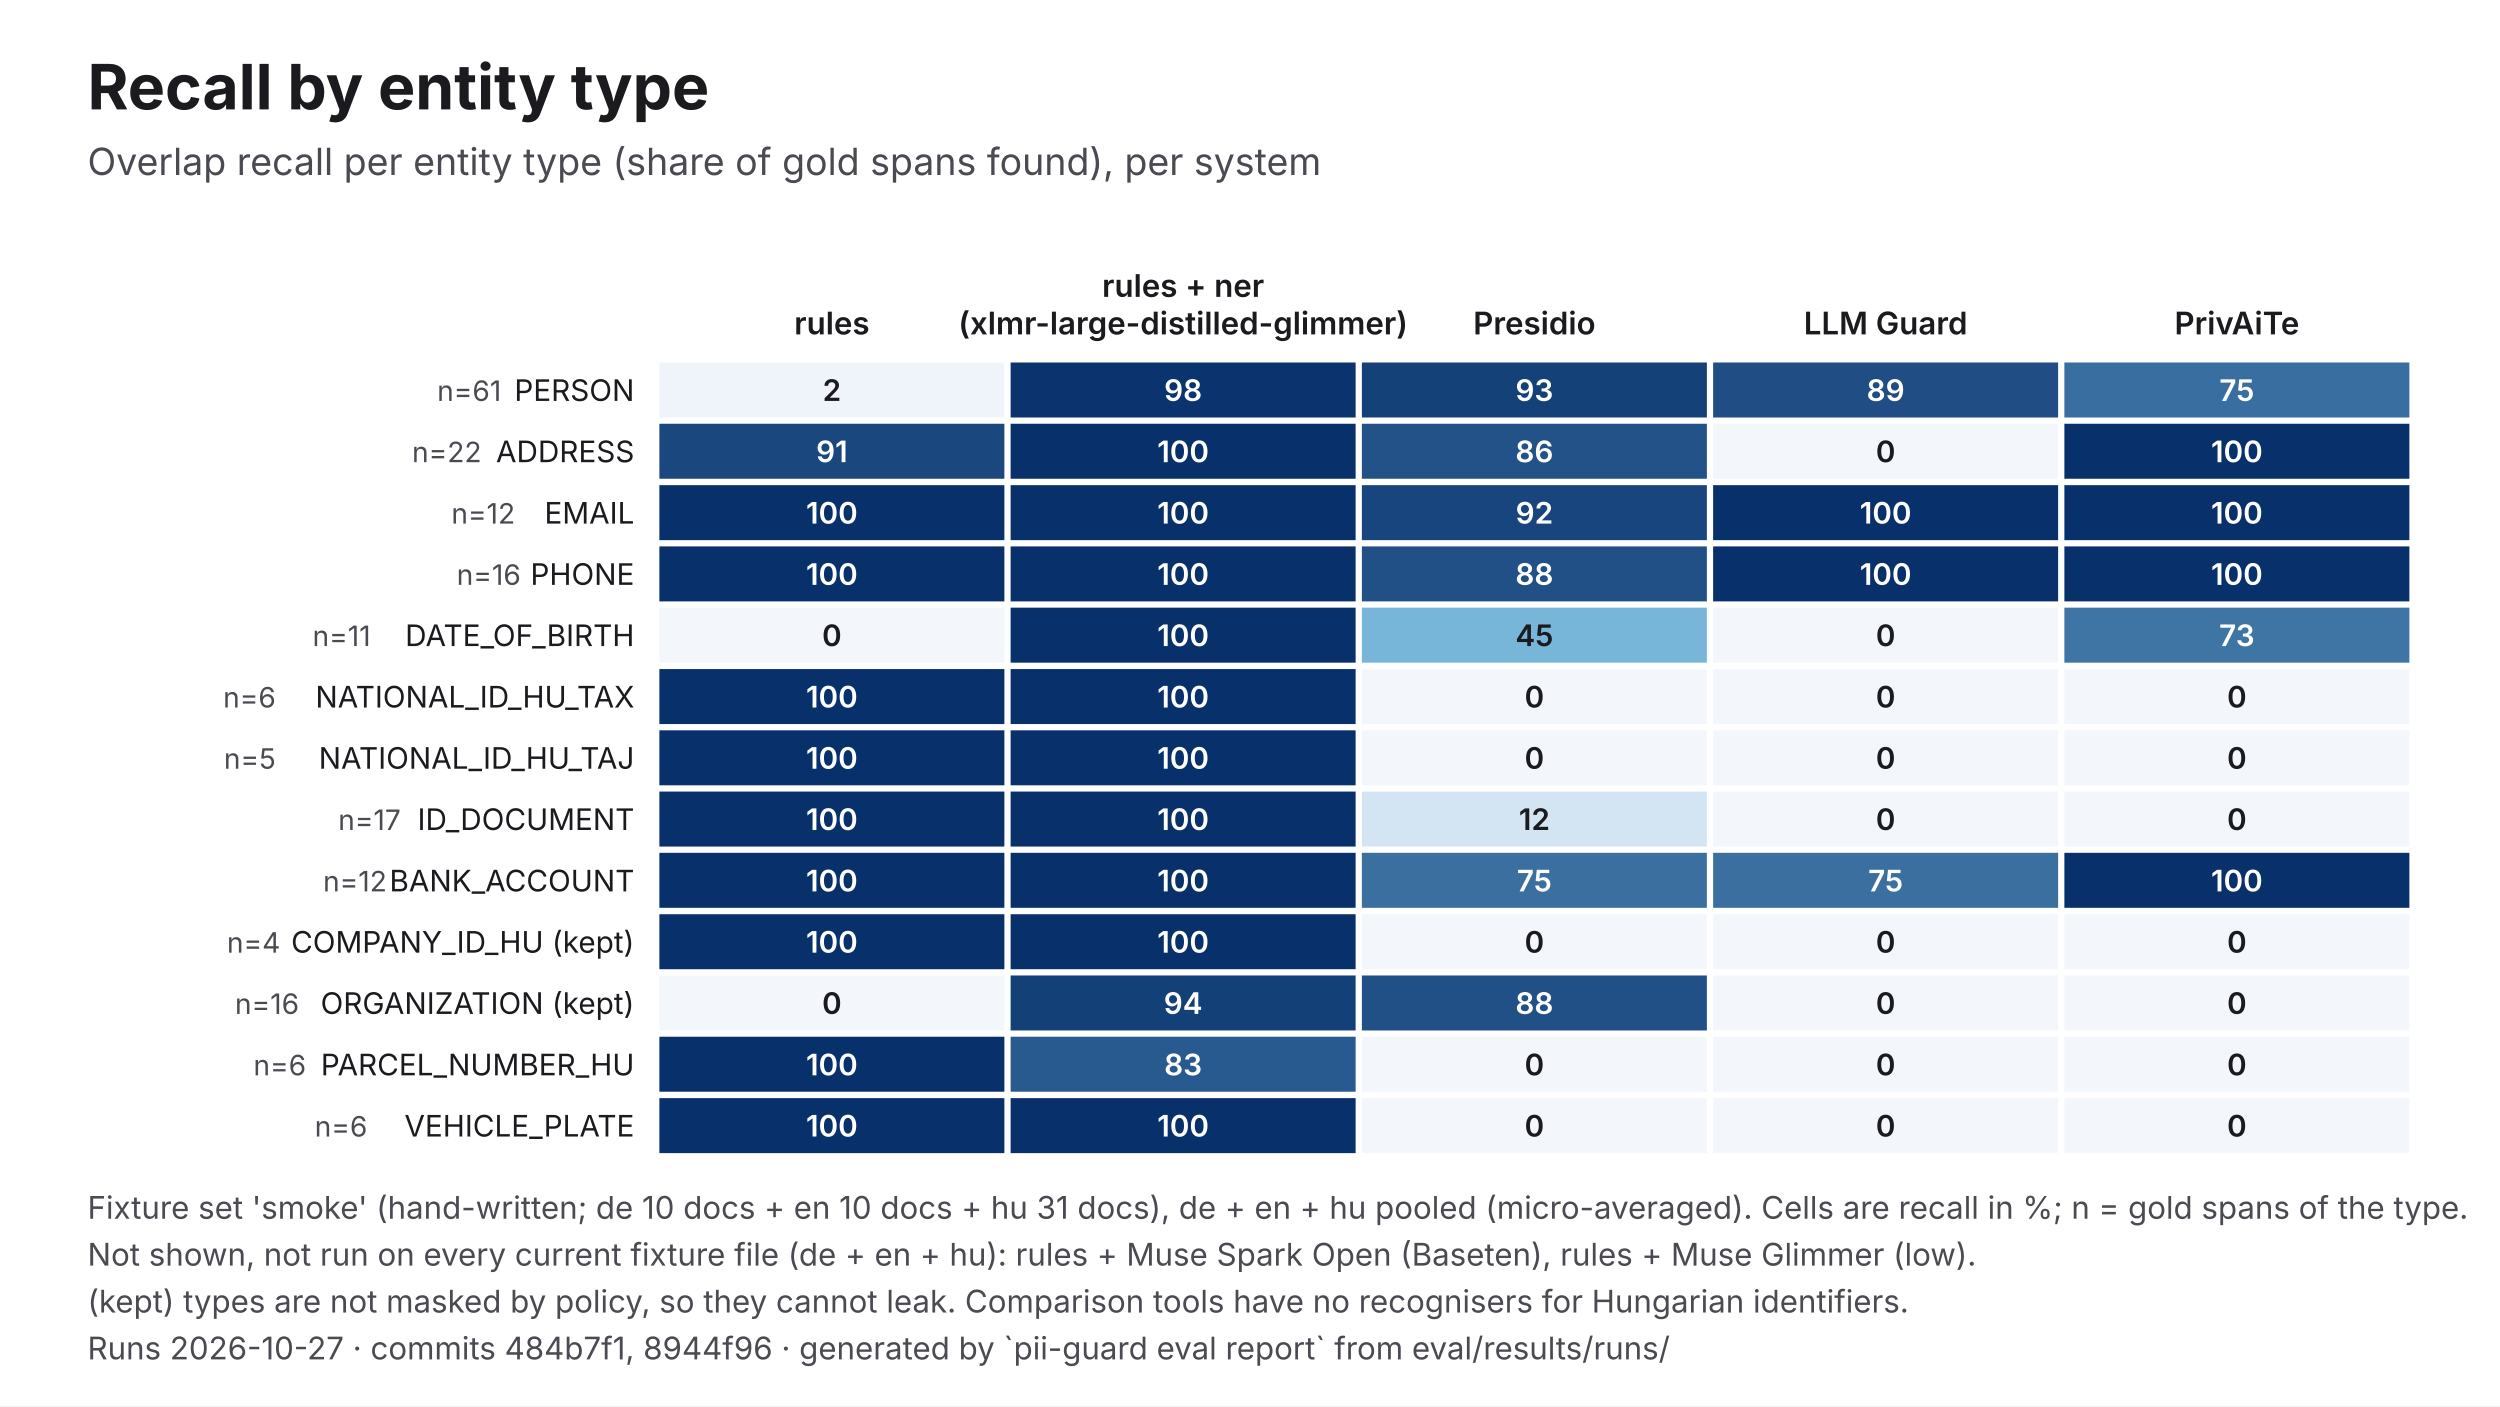
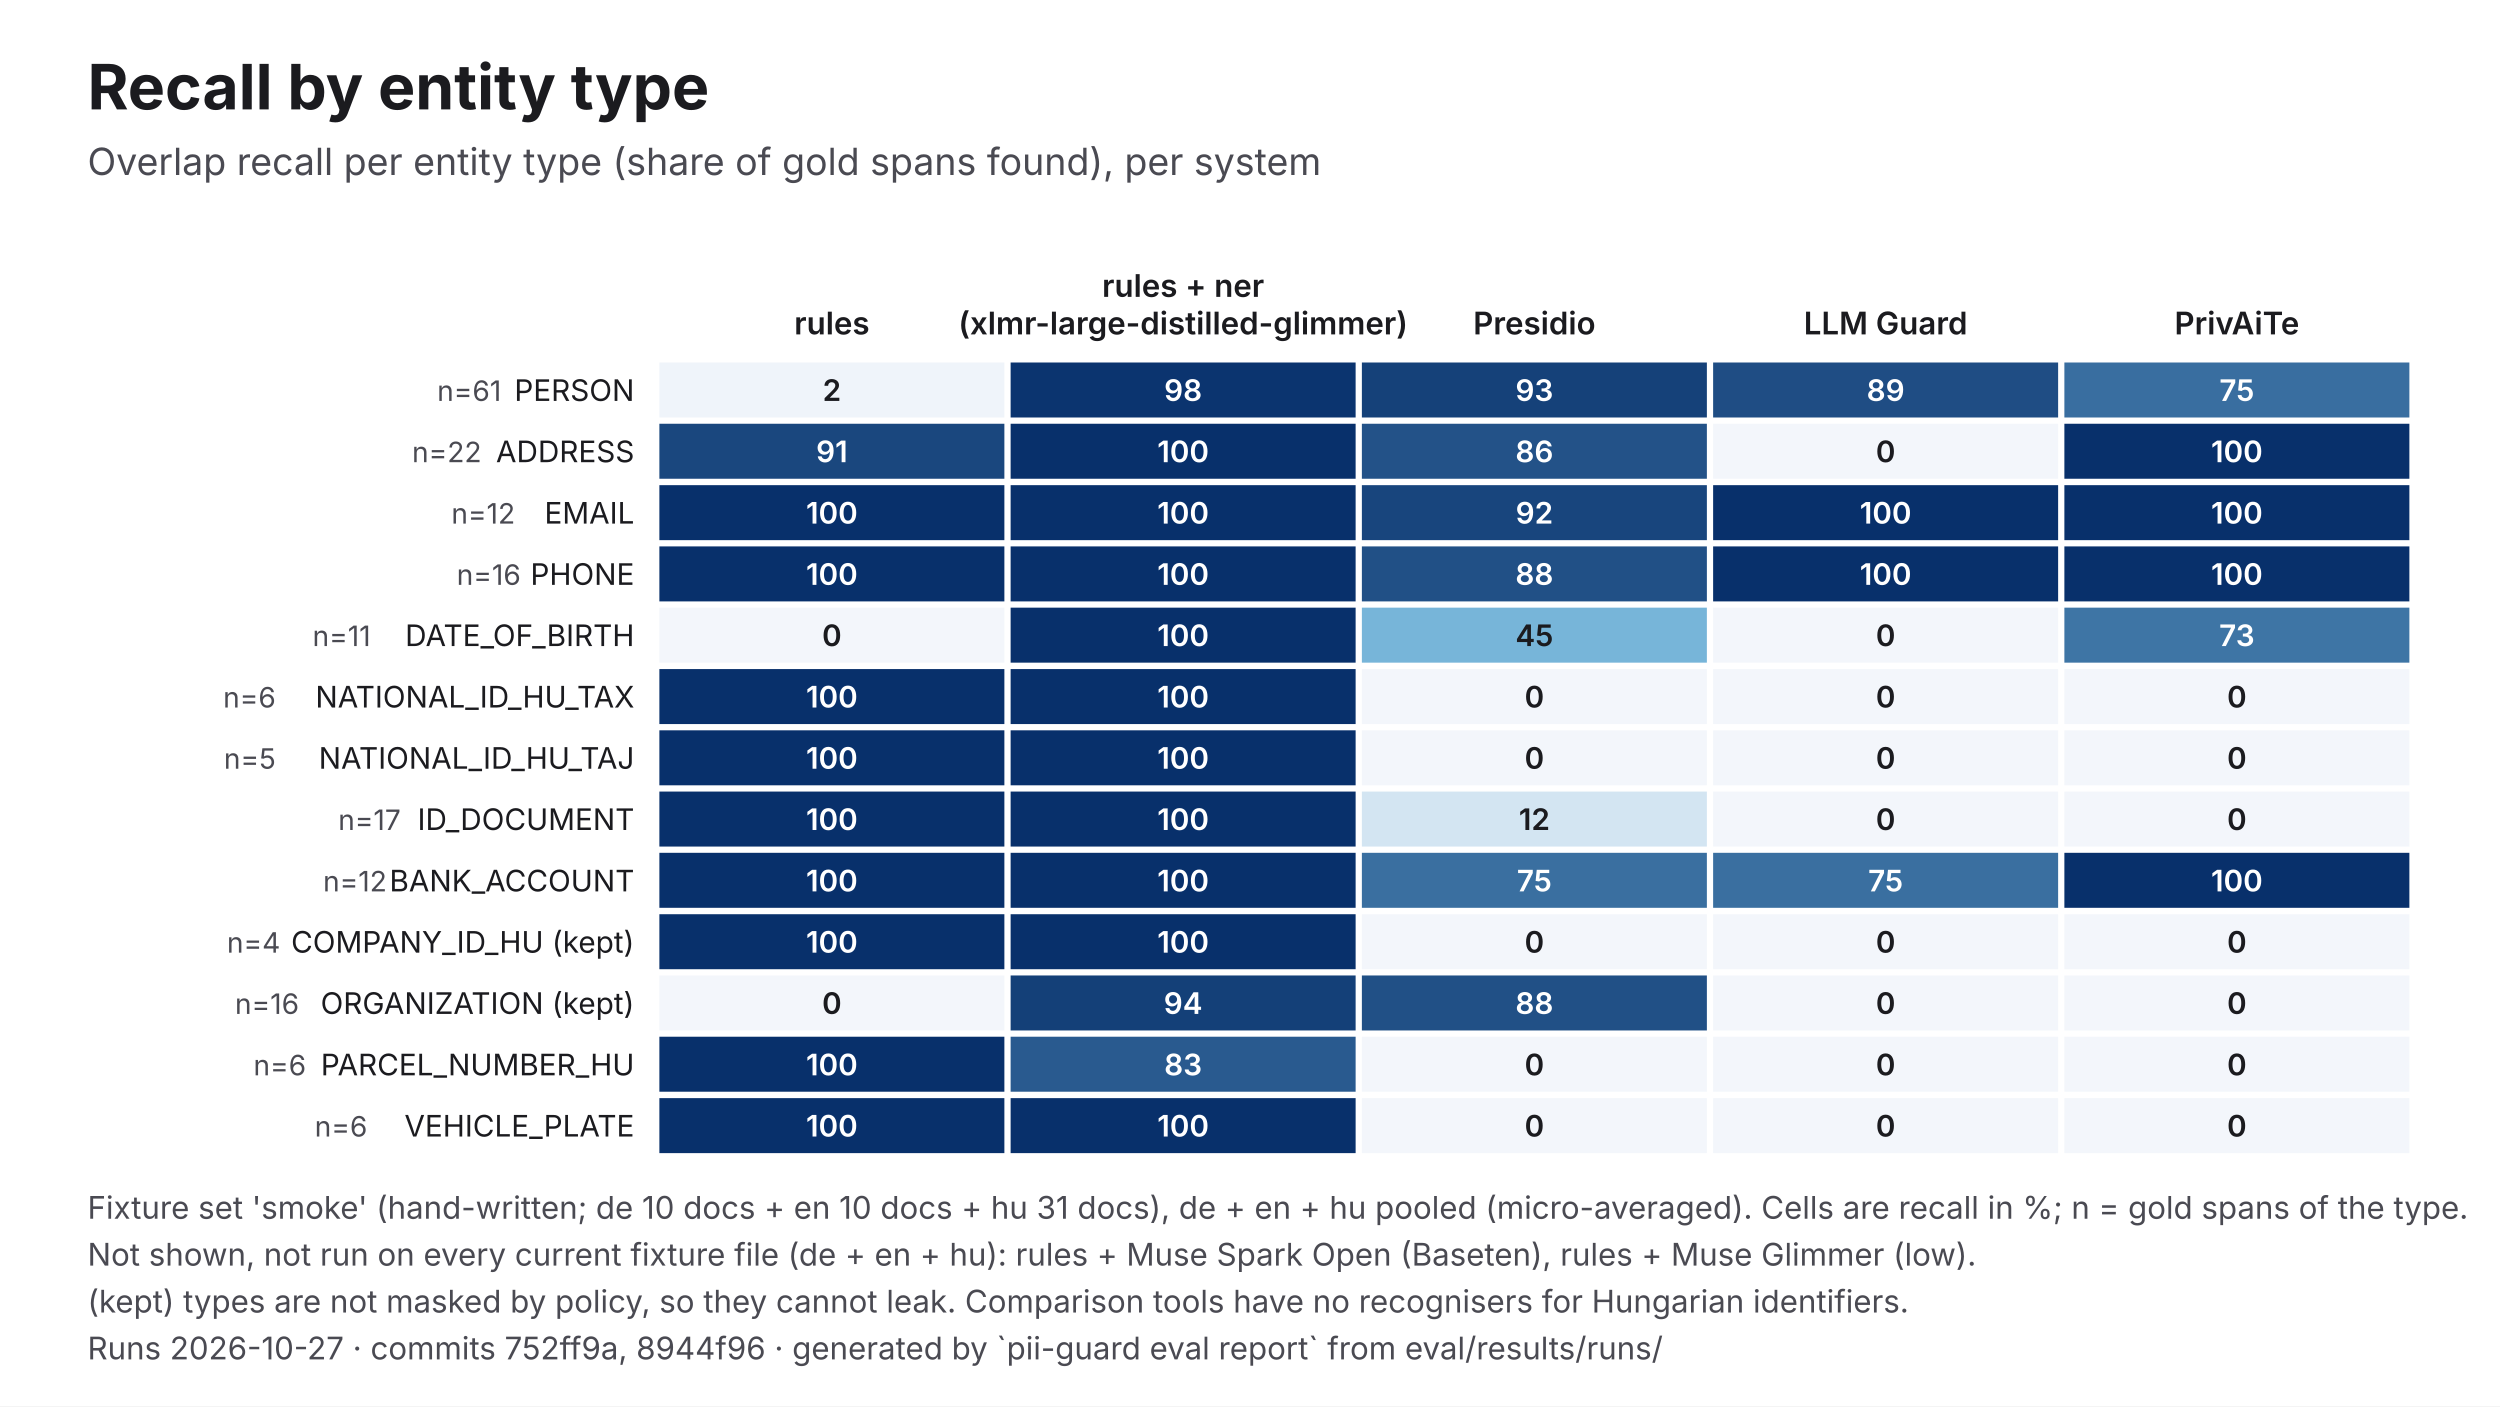
<svg xmlns="http://www.w3.org/2000/svg" viewBox="0 0 1600 900" width="1600" height="900" role="img" aria-labelledby="t d" font-family="Inter, 'Helvetica Neue', Helvetica, Arial, sans-serif">
  <rect width="1600" height="900" fill="#FFFFFF" />
  <text x="56" y="70" font-size="40" fill="#1B1B1F" font-weight="700">Recall by entity type</text>
  <text x="56" y="112" font-size="24" fill="#4A4A52">Overlap recall per entity type (share of gold spans found), per system</text>
  <text x="532.4" y="214" font-size="20" fill="#1B1B1F" text-anchor="middle" font-weight="600">rules</text>
  <text x="757.2" y="190" font-size="20" fill="#1B1B1F" text-anchor="middle" font-weight="600">rules + ner</text>
  <text x="757.2" y="214" font-size="20" fill="#1B1B1F" text-anchor="middle" font-weight="600">(xlmr-large-distilled-glimmer)</text>
  <text x="982" y="214" font-size="20" fill="#1B1B1F" text-anchor="middle" font-weight="600">Presidio</text>
  <text x="1206.8" y="214" font-size="20" fill="#1B1B1F" text-anchor="middle" font-weight="600">LLM Guard</text>
  <text x="1431.6" y="214" font-size="20" fill="#1B1B1F" text-anchor="middle" font-weight="600">PrivAiTe</text>
  <text x="406" y="256.6" font-size="19" fill="#1B1B1F" text-anchor="end">PERSON</text>
  <text x="320.8" y="256.6" font-size="18" fill="#4A4A52" text-anchor="end">n=61</text>
  <rect x="422" y="232" width="220.8" height="35.2" fill="#EFF4FA" />
  <text x="532.4" y="256.6" font-size="19" fill="#1B1B1F" text-anchor="middle" font-weight="600">2</text>
  <rect x="646.8" y="232" width="220.8" height="35.2" fill="#0B346F" />
  <text x="757.2" y="256.6" font-size="19" fill="#FFFFFF" text-anchor="middle" font-weight="600">98</text>
  <rect x="871.6" y="232" width="220.8" height="35.2" fill="#154179" />
  <text x="982" y="256.6" font-size="19" fill="#FFFFFF" text-anchor="middle" font-weight="600">93</text>
  <rect x="1096.4" y="232" width="220.8" height="35.2" fill="#1F4D84" />
  <text x="1206.8" y="256.6" font-size="19" fill="#FFFFFF" text-anchor="middle" font-weight="600">89</text>
  <rect x="1321.2" y="232" width="220.8" height="35.2" fill="#396EA0" />
  <text x="1431.6" y="256.6" font-size="19" fill="#FFFFFF" text-anchor="middle" font-weight="600">75</text>
  <text x="406" y="295.8" font-size="19" fill="#1B1B1F" text-anchor="end">ADDRESS</text>
  <text x="308.2" y="295.8" font-size="18" fill="#4A4A52" text-anchor="end">n=22</text>
  <rect x="422" y="271.2" width="220.8" height="35.2" fill="#1A477E" />
  <text x="532.4" y="295.8" font-size="19" fill="#FFFFFF" text-anchor="middle" font-weight="600">91</text>
  <rect x="646.8" y="271.2" width="220.8" height="35.2" fill="#08306B" />
  <text x="757.2" y="295.8" font-size="19" fill="#FFFFFF" text-anchor="middle" font-weight="600">100</text>
  <rect x="871.6" y="271.2" width="220.8" height="35.2" fill="#235288" />
  <text x="982" y="295.8" font-size="19" fill="#FFFFFF" text-anchor="middle" font-weight="600">86</text>
  <rect x="1096.4" y="271.2" width="220.8" height="35.2" fill="#F3F6FB" />
  <text x="1206.8" y="295.8" font-size="19" fill="#1B1B1F" text-anchor="middle" font-weight="600">0</text>
  <rect x="1321.2" y="271.2" width="220.8" height="35.2" fill="#08306B" />
  <text x="1431.6" y="295.8" font-size="19" fill="#FFFFFF" text-anchor="middle" font-weight="600">100</text>
  <text x="406" y="335.1" font-size="19" fill="#1B1B1F" text-anchor="end">EMAIL</text>
  <text x="329.7" y="335.1" font-size="18" fill="#4A4A52" text-anchor="end">n=12</text>
  <rect x="422" y="310.5" width="220.8" height="35.2" fill="#08306B" />
  <text x="532.4" y="335.1" font-size="19" fill="#FFFFFF" text-anchor="middle" font-weight="600">100</text>
  <rect x="646.8" y="310.5" width="220.8" height="35.2" fill="#08306B" />
  <text x="757.2" y="335.1" font-size="19" fill="#FFFFFF" text-anchor="middle" font-weight="600">100</text>
  <rect x="871.6" y="310.5" width="220.8" height="35.2" fill="#18457D" />
  <text x="982" y="335.1" font-size="19" fill="#FFFFFF" text-anchor="middle" font-weight="600">92</text>
  <rect x="1096.4" y="310.5" width="220.8" height="35.2" fill="#08306B" />
  <text x="1206.8" y="335.1" font-size="19" fill="#FFFFFF" text-anchor="middle" font-weight="600">100</text>
  <rect x="1321.2" y="310.5" width="220.8" height="35.2" fill="#08306B" />
  <text x="1431.6" y="335.1" font-size="19" fill="#FFFFFF" text-anchor="middle" font-weight="600">100</text>
  <text x="406" y="374.3" font-size="19" fill="#1B1B1F" text-anchor="end">PHONE</text>
  <text x="333.3" y="374.3" font-size="18" fill="#4A4A52" text-anchor="end">n=16</text>
  <rect x="422" y="349.7" width="220.8" height="35.2" fill="#08306B" />
  <text x="532.4" y="374.3" font-size="19" fill="#FFFFFF" text-anchor="middle" font-weight="600">100</text>
  <rect x="646.8" y="349.7" width="220.8" height="35.2" fill="#08306B" />
  <text x="757.2" y="374.3" font-size="19" fill="#FFFFFF" text-anchor="middle" font-weight="600">100</text>
  <rect x="871.6" y="349.7" width="220.8" height="35.2" fill="#215086" />
  <text x="982" y="374.3" font-size="19" fill="#FFFFFF" text-anchor="middle" font-weight="600">88</text>
  <rect x="1096.4" y="349.7" width="220.8" height="35.2" fill="#08306B" />
  <text x="1206.8" y="374.3" font-size="19" fill="#FFFFFF" text-anchor="middle" font-weight="600">100</text>
  <rect x="1321.2" y="349.7" width="220.8" height="35.2" fill="#08306B" />
  <text x="1431.6" y="374.3" font-size="19" fill="#FFFFFF" text-anchor="middle" font-weight="600">100</text>
  <text x="406" y="413.5" font-size="19" fill="#1B1B1F" text-anchor="end">DATE_OF_BIRTH</text>
  <text x="237.2" y="413.5" font-size="18" fill="#4A4A52" text-anchor="end">n=11</text>
  <rect x="422" y="388.9" width="220.8" height="35.2" fill="#F3F6FB" />
  <text x="532.4" y="413.5" font-size="19" fill="#1B1B1F" text-anchor="middle" font-weight="600">0</text>
  <rect x="646.8" y="388.9" width="220.8" height="35.2" fill="#08306B" />
  <text x="757.2" y="413.5" font-size="19" fill="#FFFFFF" text-anchor="middle" font-weight="600">100</text>
  <rect x="871.6" y="388.9" width="220.8" height="35.2" fill="#77B5D9" />
  <text x="982" y="413.5" font-size="19" fill="#1B1B1F" text-anchor="middle" font-weight="600">45</text>
  <rect x="1096.4" y="388.9" width="220.8" height="35.2" fill="#F3F6FB" />
  <text x="1206.8" y="413.5" font-size="19" fill="#1B1B1F" text-anchor="middle" font-weight="600">0</text>
  <rect x="1321.2" y="388.9" width="220.8" height="35.2" fill="#3E75A5" />
  <text x="1431.6" y="413.5" font-size="19" fill="#FFFFFF" text-anchor="middle" font-weight="600">73</text>
  <text x="406" y="452.8" font-size="19" fill="#1B1B1F" text-anchor="end">NATIONAL_ID_HU_TAX</text>
  <text x="176.5" y="452.8" font-size="18" fill="#4A4A52" text-anchor="end">n=6</text>
  <rect x="422" y="428.2" width="220.8" height="35.2" fill="#08306B" />
  <text x="532.4" y="452.8" font-size="19" fill="#FFFFFF" text-anchor="middle" font-weight="600">100</text>
  <rect x="646.8" y="428.2" width="220.8" height="35.2" fill="#08306B" />
  <text x="757.2" y="452.8" font-size="19" fill="#FFFFFF" text-anchor="middle" font-weight="600">100</text>
  <rect x="871.6" y="428.2" width="220.8" height="35.2" fill="#F3F6FB" />
  <text x="982" y="452.8" font-size="19" fill="#1B1B1F" text-anchor="middle" font-weight="600">0</text>
  <rect x="1096.4" y="428.2" width="220.8" height="35.2" fill="#F3F6FB" />
  <text x="1206.8" y="452.8" font-size="19" fill="#1B1B1F" text-anchor="middle" font-weight="600">0</text>
  <rect x="1321.2" y="428.2" width="220.8" height="35.2" fill="#F3F6FB" />
  <text x="1431.6" y="452.8" font-size="19" fill="#1B1B1F" text-anchor="middle" font-weight="600">0</text>
  <text x="406" y="492" font-size="19" fill="#1B1B1F" text-anchor="end">NATIONAL_ID_HU_TAJ</text>
  <text x="176.5" y="492" font-size="18" fill="#4A4A52" text-anchor="end">n=5</text>
  <rect x="422" y="467.4" width="220.8" height="35.2" fill="#08306B" />
  <text x="532.4" y="492" font-size="19" fill="#FFFFFF" text-anchor="middle" font-weight="600">100</text>
  <rect x="646.8" y="467.4" width="220.8" height="35.2" fill="#08306B" />
  <text x="757.2" y="492" font-size="19" fill="#FFFFFF" text-anchor="middle" font-weight="600">100</text>
  <rect x="871.6" y="467.4" width="220.8" height="35.2" fill="#F3F6FB" />
  <text x="982" y="492" font-size="19" fill="#1B1B1F" text-anchor="middle" font-weight="600">0</text>
  <rect x="1096.4" y="467.4" width="220.8" height="35.2" fill="#F3F6FB" />
  <text x="1206.8" y="492" font-size="19" fill="#1B1B1F" text-anchor="middle" font-weight="600">0</text>
  <rect x="1321.2" y="467.4" width="220.8" height="35.2" fill="#F3F6FB" />
  <text x="1431.6" y="492" font-size="19" fill="#1B1B1F" text-anchor="middle" font-weight="600">0</text>
  <text x="406" y="531.2" font-size="19" fill="#1B1B1F" text-anchor="end">ID_DOCUMENT</text>
  <text x="256.5" y="531.2" font-size="18" fill="#4A4A52" text-anchor="end">n=17</text>
  <rect x="422" y="506.6" width="220.8" height="35.2" fill="#08306B" />
  <text x="532.4" y="531.2" font-size="19" fill="#FFFFFF" text-anchor="middle" font-weight="600">100</text>
  <rect x="646.8" y="506.6" width="220.8" height="35.2" fill="#08306B" />
  <text x="757.2" y="531.2" font-size="19" fill="#FFFFFF" text-anchor="middle" font-weight="600">100</text>
  <rect x="871.6" y="506.6" width="220.8" height="35.2" fill="#D3E5F2" />
  <text x="982" y="531.2" font-size="19" fill="#1B1B1F" text-anchor="middle" font-weight="600">12</text>
  <rect x="1096.4" y="506.6" width="220.8" height="35.2" fill="#F3F6FB" />
  <text x="1206.8" y="531.2" font-size="19" fill="#1B1B1F" text-anchor="middle" font-weight="600">0</text>
  <rect x="1321.2" y="506.6" width="220.8" height="35.2" fill="#F3F6FB" />
  <text x="1431.6" y="531.2" font-size="19" fill="#1B1B1F" text-anchor="middle" font-weight="600">0</text>
  <text x="406" y="570.5" font-size="19" fill="#1B1B1F" text-anchor="end">BANK_ACCOUNT</text>
  <text x="247.6" y="570.5" font-size="18" fill="#4A4A52" text-anchor="end">n=12</text>
  <rect x="422" y="545.8" width="220.8" height="35.2" fill="#08306B" />
  <text x="532.4" y="570.5" font-size="19" fill="#FFFFFF" text-anchor="middle" font-weight="600">100</text>
  <rect x="646.8" y="545.8" width="220.8" height="35.2" fill="#08306B" />
  <text x="757.2" y="570.5" font-size="19" fill="#FFFFFF" text-anchor="middle" font-weight="600">100</text>
  <rect x="871.6" y="545.8" width="220.8" height="35.2" fill="#3A6FA0" />
  <text x="982" y="570.5" font-size="19" fill="#FFFFFF" text-anchor="middle" font-weight="600">75</text>
  <rect x="1096.4" y="545.8" width="220.8" height="35.2" fill="#3A6FA0" />
  <text x="1206.8" y="570.5" font-size="19" fill="#FFFFFF" text-anchor="middle" font-weight="600">75</text>
  <rect x="1321.2" y="545.8" width="220.8" height="35.2" fill="#08306B" />
  <text x="1431.6" y="570.5" font-size="19" fill="#FFFFFF" text-anchor="middle" font-weight="600">100</text>
  <text x="406" y="609.7" font-size="19" fill="#1B1B1F" text-anchor="end">COMPANY_ID_HU (kept)</text>
  <text x="179.4" y="609.7" font-size="18" fill="#4A4A52" text-anchor="end">n=4</text>
  <rect x="422" y="585.1" width="220.8" height="35.2" fill="#08306B" />
  <text x="532.4" y="609.7" font-size="19" fill="#FFFFFF" text-anchor="middle" font-weight="600">100</text>
  <rect x="646.8" y="585.1" width="220.8" height="35.2" fill="#08306B" />
  <text x="757.2" y="609.7" font-size="19" fill="#FFFFFF" text-anchor="middle" font-weight="600">100</text>
  <rect x="871.6" y="585.1" width="220.8" height="35.2" fill="#F3F6FB" />
  <text x="982" y="609.7" font-size="19" fill="#1B1B1F" text-anchor="middle" font-weight="600">0</text>
  <rect x="1096.4" y="585.1" width="220.8" height="35.2" fill="#F3F6FB" />
  <text x="1206.8" y="609.7" font-size="19" fill="#1B1B1F" text-anchor="middle" font-weight="600">0</text>
  <rect x="1321.2" y="585.1" width="220.8" height="35.2" fill="#F3F6FB" />
  <text x="1431.6" y="609.7" font-size="19" fill="#1B1B1F" text-anchor="middle" font-weight="600">0</text>
  <text x="406" y="648.9" font-size="19" fill="#1B1B1F" text-anchor="end">ORGANIZATION (kept)</text>
  <text x="191.4" y="648.9" font-size="18" fill="#4A4A52" text-anchor="end">n=16</text>
  <rect x="422" y="624.3" width="220.8" height="35.2" fill="#F3F6FB" />
  <text x="532.4" y="648.9" font-size="19" fill="#1B1B1F" text-anchor="middle" font-weight="600">0</text>
  <rect x="646.8" y="624.3" width="220.8" height="35.2" fill="#144078" />
  <text x="757.2" y="648.9" font-size="19" fill="#FFFFFF" text-anchor="middle" font-weight="600">94</text>
  <rect x="871.6" y="624.3" width="220.8" height="35.2" fill="#215086" />
  <text x="982" y="648.9" font-size="19" fill="#FFFFFF" text-anchor="middle" font-weight="600">88</text>
  <rect x="1096.4" y="624.3" width="220.8" height="35.2" fill="#F3F6FB" />
  <text x="1206.8" y="648.9" font-size="19" fill="#1B1B1F" text-anchor="middle" font-weight="600">0</text>
  <rect x="1321.2" y="624.3" width="220.8" height="35.2" fill="#F3F6FB" />
  <text x="1431.6" y="648.9" font-size="19" fill="#1B1B1F" text-anchor="middle" font-weight="600">0</text>
  <text x="406" y="688.2" font-size="19" fill="#1B1B1F" text-anchor="end">PARCEL_NUMBER_HU</text>
  <text x="195.9" y="688.2" font-size="18" fill="#4A4A52" text-anchor="end">n=6</text>
  <rect x="422" y="663.5" width="220.8" height="35.2" fill="#08306B" />
  <text x="532.4" y="688.2" font-size="19" fill="#FFFFFF" text-anchor="middle" font-weight="600">100</text>
  <rect x="646.8" y="663.5" width="220.8" height="35.2" fill="#295A8F" />
  <text x="757.2" y="688.2" font-size="19" fill="#FFFFFF" text-anchor="middle" font-weight="600">83</text>
  <rect x="871.6" y="663.5" width="220.8" height="35.2" fill="#F3F6FB" />
  <text x="982" y="688.2" font-size="19" fill="#1B1B1F" text-anchor="middle" font-weight="600">0</text>
  <rect x="1096.4" y="663.5" width="220.8" height="35.2" fill="#F3F6FB" />
  <text x="1206.8" y="688.2" font-size="19" fill="#1B1B1F" text-anchor="middle" font-weight="600">0</text>
  <rect x="1321.2" y="663.5" width="220.8" height="35.2" fill="#F3F6FB" />
  <text x="1431.6" y="688.2" font-size="19" fill="#1B1B1F" text-anchor="middle" font-weight="600">0</text>
  <text x="406" y="727.4" font-size="19" fill="#1B1B1F" text-anchor="end">VEHICLE_PLATE</text>
  <text x="235.1" y="727.4" font-size="18" fill="#4A4A52" text-anchor="end">n=6</text>
  <rect x="422" y="702.8" width="220.8" height="35.2" fill="#08306B" />
  <text x="532.4" y="727.4" font-size="19" fill="#FFFFFF" text-anchor="middle" font-weight="600">100</text>
  <rect x="646.8" y="702.8" width="220.8" height="35.2" fill="#08306B" />
  <text x="757.2" y="727.4" font-size="19" fill="#FFFFFF" text-anchor="middle" font-weight="600">100</text>
  <rect x="871.6" y="702.8" width="220.8" height="35.2" fill="#F3F6FB" />
  <text x="982" y="727.4" font-size="19" fill="#1B1B1F" text-anchor="middle" font-weight="600">0</text>
  <rect x="1096.4" y="702.8" width="220.8" height="35.2" fill="#F3F6FB" />
  <text x="1206.8" y="727.4" font-size="19" fill="#1B1B1F" text-anchor="middle" font-weight="600">0</text>
  <rect x="1321.2" y="702.8" width="220.8" height="35.2" fill="#F3F6FB" />
  <text x="1431.6" y="727.4" font-size="19" fill="#1B1B1F" text-anchor="middle" font-weight="600">0</text>
  <text x="56" y="780" font-size="20" fill="#4A4A52">Fixture set 'smoke' (hand-written; de 10 docs + en 10 docs + hu 31 docs), de + en + hu pooled (micro-averaged). Cells are recall in %; n = gold spans of the type.</text>
  <text x="56" y="810" font-size="20" fill="#4A4A52">Not shown, not run on every current fixture file (de + en + hu): rules + Muse Spark Open (Baseten), rules + Muse Glimmer (low).</text>
  <text x="56" y="840" font-size="20" fill="#4A4A52">(kept) types are not masked by policy, so they cannot leak. Comparison tools have no recognisers for Hungarian identifiers.</text>
-   <text x="56" y="870" font-size="20" fill="#4A4A52">Runs 2026-10-27 · commits 484b7f1, 8944f96 · generated by `pii-guard eval report` from eval/results/runs/</text>
+   <text x="56" y="870" font-size="20" fill="#4A4A52">Runs 2026-10-27 · commits 752ff9a, 8944f96 · generated by `pii-guard eval report` from eval/results/runs/</text>
</svg>
